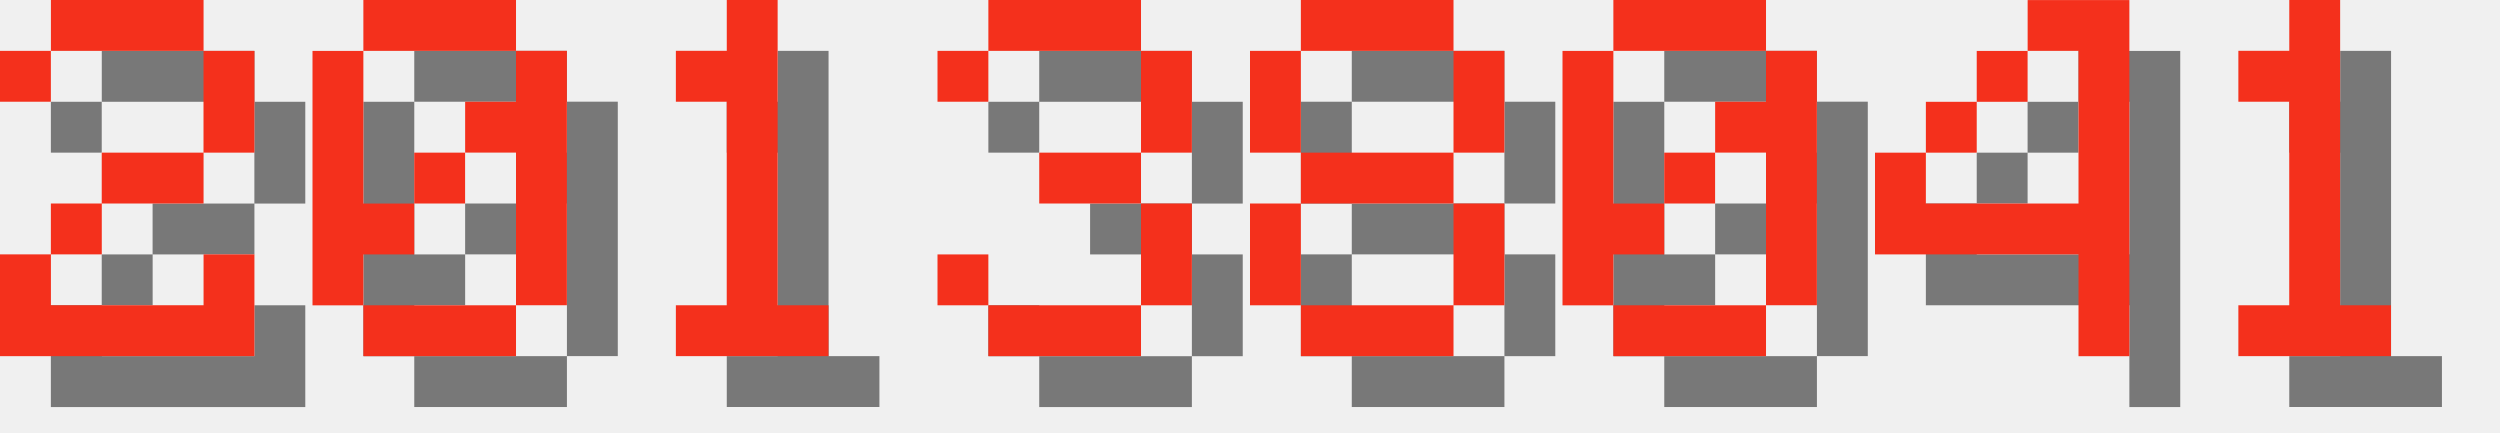
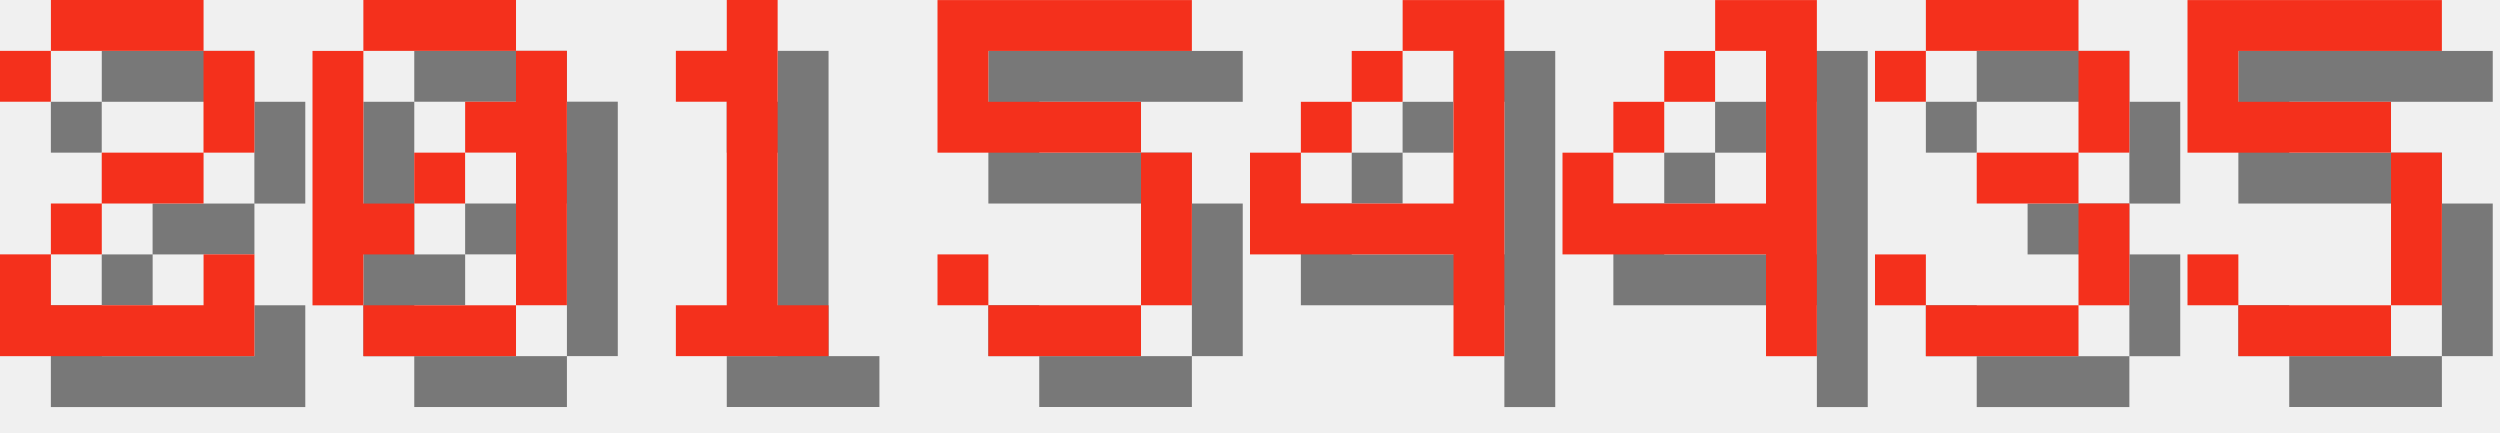
<svg xmlns="http://www.w3.org/2000/svg" version="1.1" width="208.0" height="36">
  <style>
        .text-foreground {
            fill: #F4301C;
        }
        .text-shadow {
            fill: #000000;
            fill-opacity: 0.5;
        }
    </style>
  <g class="digit" id="digit_2" transform="translate(0.0, 0), scale(4)">
    <path id="digit_2_shadow" class="text-shadow" d="m1.058 2.117v1.058h1.058v-1.058h3.175v2.117h-2.117v1.058h-1.058v1.058h-1.058v2.117h5.292v-2.117h-1.058v1.058h-3.175v-1.058h1.058v-1.058h2.117v-1.058h1.058v-2.117h-1.058v-1.058h-3.175v1.058h-1.058z" fill-opacity=".5" style="paint-order:stroke fill markers" />
    <path id="digit_2_fg" class="text-foreground" d="m0 1.058v1.058h1.058v-1.058h3.175v2.117h-2.117v1.058h-1.058v1.058h-1.058v2.117h5.292v-2.117h-1.058v1.058h-3.175v-1.058h1.058v-1.058h2.117v-1.058h1.058v-2.117h-1.058v-1.058h-3.175v1.058h-1.058z" fill="#fff" style="paint-order:stroke fill markers" />
  </g>
  <g class="digit" id="digit_0" transform="translate(26.0, 0), scale(4)">
    <path id="digit_0_shadow" class="text-shadow" d="m2.117 1.058v1.058h3.175v-1.058h-3.175zm3.175 1.058v1.058h-1.058v1.058h1.058v3.175h1.058v-5.292h-1.058zm0 5.292h-3.175v1.058h3.175v-1.058zm-3.175 0v-1.058h1.058v-1.058h-1.058v-3.175h-1.058v5.292h1.058zm1.058-2.117h1.058v-1.058h-1.058v1.058z" fill-opacity=".5" style="paint-order:stroke fill markers" />
    <path id="digit_0_fg" class="text-foreground" d="m1.058 0v1.058h3.175v-1.058h-3.175zm3.175 1.058v1.058h-1.058v1.058h1.058v3.175h1.058v-5.292h-1.058zm0 5.292h-3.175v1.058h3.175v-1.058zm-3.175 0v-1.058h1.058v-1.058h-1.058v-3.175h-1.058v5.292h1.058zm1.058-2.117h1.058v-1.058h-1.058v1.058z" fill="#fff" style="paint-order:stroke fill markers" />
  </g>
  <g class="digit" id="digit_1" transform="translate(52.0, 0), scale(4)">
    <path id="digit_1_shadow" class="text-shadow" d="m2.117 2.117v1.058h1.058v4.233h-1.058v1.058h3.175v-1.058h-1.058v-6.35h-1.058v1.058h-1.058z" fill-opacity=".5" style="paint-order:stroke fill markers" />
    <path id="digit_1_fg" class="text-foreground" d="m1.058 1.058v1.058h1.058v4.233h-1.058v1.058h3.175v-1.058h-1.058v-6.35h-1.058v1.058h-1.058z" fill="#fff" style="paint-order:stroke fill markers" />
  </g>
-   <g class="digit" id="digit_3" transform="translate(78.0, 0), scale(4)">
+   <g class="digit" id="digit_5" transform="translate(78.0, 0), scale(4)">
+     <path id="digit_5_shadow" class="text-shadow" d="m1.058 1.058v3.175h4.233v3.175h-3.175v-1.058h-1.058v1.058h1.058v1.058h3.175v-1.058h1.058v-3.175h-1.058v-1.058h-3.175v-1.058h4.233v-1.058h-5.292z" fill-opacity=".5" style="paint-order:stroke fill markers" />
+     <path id="digit_5_fg" class="text-foreground" d="m0 0v3.175h4.233v3.175h-3.175v-1.058h-1.058v1.058h1.058v1.058h3.175v-1.058h1.058v-3.175h-1.058v-1.058h-3.175v-1.058h4.233v-1.058h-5.292z" fill="#fff" style="paint-order:stroke fill markers" />
+   </g>
+   <g class="digit" id="digit_4" transform="translate(104.0, 0), scale(4)">
+     <path id="digit_4_shadow" class="text-shadow" d="m4.233 1.058v1.058h1.058v3.175h-3.175v-1.058h-1.058v2.117h4.233v2.117h1.058v-7.408h-2.117zm-2.117 3.175h1.058v-1.058h-1.058v1.058zm1.058-1.058h1.058v-1.058h-1.058v1.058z" fill-opacity=".5" style="paint-order:stroke fill markers" />
+     <path id="digit_4_fg" class="text-foreground" d="m3.175 0v1.058h1.058v3.175h-3.175v-1.058h-1.058v2.117h4.233v2.117h1.058v-7.408h-2.117zm-2.117 3.175h1.058v-1.058h-1.058v1.058zm1.058-1.058h1.058v-1.058h-1.058v1.058z" fill="#fff" style="paint-order:stroke fill markers" />
+   </g>
+   <g class="digit" id="digit_4" transform="translate(130.0, 0), scale(4)">
+     <path id="digit_4_shadow" class="text-shadow" d="m4.233 1.058v1.058h1.058v3.175h-3.175v-1.058h-1.058v2.117h4.233v2.117h1.058v-7.408h-2.117zm-2.117 3.175h1.058v-1.058h-1.058v1.058zm1.058-1.058h1.058v-1.058h-1.058v1.058z" fill-opacity=".5" style="paint-order:stroke fill markers" />
+     <path id="digit_4_fg" class="text-foreground" d="m3.175 0v1.058h1.058v3.175h-3.175v-1.058h-1.058v2.117h4.233v2.117h1.058v-7.408h-2.117zm-2.117 3.175h1.058v-1.058h-1.058v1.058zm1.058-1.058h1.058v-1.058h-1.058v1.058z" fill="#fff" style="paint-order:stroke fill markers" />
+   </g>
+   <g class="digit" id="digit_3" transform="translate(156.0, 0), scale(4)">
    <path id="digit_3_shadow" class="text-shadow" d="m1.058 2.117v1.058h1.058v-1.058h3.175v2.117h-2.117v1.058h2.117v2.117h-3.175v-1.058h-1.058v1.058h1.058v1.058h3.175v-1.058h1.058v-2.117h-1.058v-1.058h1.058v-2.117h-1.058v-1.058h-3.175v1.058h-1.058z" fill-opacity=".5" style="paint-order:stroke fill markers" />
    <path id="digit_3_fg" class="text-foreground" d="m0 1.058v1.058h1.058v-1.058h3.175v2.117h-2.117v1.058h2.117v2.117h-3.175v-1.058h-1.058v1.058h1.058v1.058h3.175v-1.058h1.058v-2.117h-1.058v-1.058h1.058v-2.117h-1.058v-1.058h-3.175v1.058h-1.058z" fill="#fff" style="paint-order:stroke fill markers" />
  </g>
-   <g class="digit" id="digit_8" transform="translate(104.0, 0), scale(4)">
-     <path id="digit_8_shadow" class="text-shadow" d="m2.117 1.058v1.058h3.175v-1.058h-3.175zm3.175 1.058v2.117h1.058v-2.117h-1.058zm0 2.117h-3.175v1.058h3.175v-1.058zm0 1.058v2.117h1.058v-2.117h-1.058zm0 2.117h-3.175v1.058h3.175v-1.058zm-3.175 0v-2.117h-1.058v2.117h1.058zm0-3.175v-2.117h-1.058v2.117h1.058z" fill-opacity=".5" style="paint-order:stroke fill markers" />
-     <path id="digit_8_fg" class="text-foreground" d="m1.058 0v1.058h3.175v-1.058h-3.175zm3.175 1.058v2.117h1.058v-2.117h-1.058zm0 2.117h-3.175v1.058h3.175v-1.058zm0 1.058v2.117h1.058v-2.117h-1.058zm0 2.117h-3.175v1.058h3.175v-1.058zm-3.175 0v-2.117h-1.058v2.117h1.058zm0-3.175v-2.117h-1.058v2.117h1.058z" fill="#fff" style="paint-order:stroke fill markers" />
-   </g>
-   <g class="digit" id="digit_0" transform="translate(130.0, 0), scale(4)">
-     <path id="digit_0_shadow" class="text-shadow" d="m2.117 1.058v1.058h3.175v-1.058h-3.175zm3.175 1.058v1.058h-1.058v1.058h1.058v3.175h1.058v-5.292h-1.058zm0 5.292h-3.175v1.058h3.175v-1.058zm-3.175 0v-1.058h1.058v-1.058h-1.058v-3.175h-1.058v5.292h1.058zm1.058-2.117h1.058v-1.058h-1.058v1.058z" fill-opacity=".5" style="paint-order:stroke fill markers" />
-     <path id="digit_0_fg" class="text-foreground" d="m1.058 0v1.058h3.175v-1.058h-3.175zm3.175 1.058v1.058h-1.058v1.058h1.058v3.175h1.058v-5.292h-1.058zm0 5.292h-3.175v1.058h3.175v-1.058zm-3.175 0v-1.058h1.058v-1.058h-1.058v-3.175h-1.058v5.292h1.058zm1.058-2.117h1.058v-1.058h-1.058v1.058z" fill="#fff" style="paint-order:stroke fill markers" />
-   </g>
-   <g class="digit" id="digit_4" transform="translate(156.0, 0), scale(4)">
-     <path id="digit_4_shadow" class="text-shadow" d="m4.233 1.058v1.058h1.058v3.175h-3.175v-1.058h-1.058v2.117h4.233v2.117h1.058v-7.408h-2.117zm-2.117 3.175h1.058v-1.058h-1.058v1.058zm1.058-1.058h1.058v-1.058h-1.058v1.058z" fill-opacity=".5" style="paint-order:stroke fill markers" />
-     <path id="digit_4_fg" class="text-foreground" d="m3.175 0v1.058h1.058v3.175h-3.175v-1.058h-1.058v2.117h4.233v2.117h1.058v-7.408h-2.117zm-2.117 3.175h1.058v-1.058h-1.058v1.058zm1.058-1.058h1.058v-1.058h-1.058v1.058z" fill="#fff" style="paint-order:stroke fill markers" />
-   </g>
-   <g class="digit" id="digit_1" transform="translate(182.0, 0), scale(4)">
-     <path id="digit_1_shadow" class="text-shadow" d="m2.117 2.117v1.058h1.058v4.233h-1.058v1.058h3.175v-1.058h-1.058v-6.35h-1.058v1.058h-1.058z" fill-opacity=".5" style="paint-order:stroke fill markers" />
-     <path id="digit_1_fg" class="text-foreground" d="m1.058 1.058v1.058h1.058v4.233h-1.058v1.058h3.175v-1.058h-1.058v-6.35h-1.058v1.058h-1.058z" fill="#fff" style="paint-order:stroke fill markers" />
+   <g class="digit" id="digit_5" transform="translate(182.0, 0), scale(4)">
+     <path id="digit_5_shadow" class="text-shadow" d="m1.058 1.058v3.175h4.233v3.175h-3.175v-1.058h-1.058v1.058h1.058v1.058h3.175v-1.058h1.058v-3.175h-1.058v-1.058h-3.175v-1.058h4.233v-1.058h-5.292z" fill-opacity=".5" style="paint-order:stroke fill markers" />
+     <path id="digit_5_fg" class="text-foreground" d="m0 0v3.175h4.233v3.175h-3.175v-1.058h-1.058v1.058h1.058v1.058h3.175v-1.058h1.058v-3.175h-1.058v-1.058h-3.175v-1.058h4.233v-1.058h-5.292z" fill="#fff" style="paint-order:stroke fill markers" />
  </g>
</svg>
